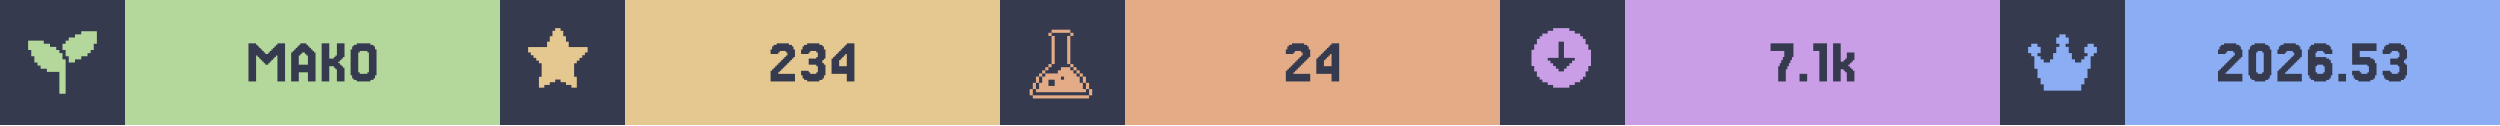
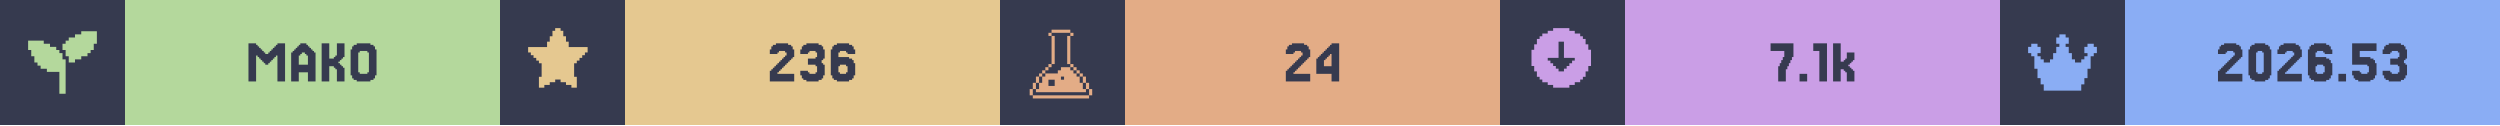
<svg xmlns="http://www.w3.org/2000/svg" width="1200" viewBox="0 0 200 10">
  <g>
    <rect width="200" height="10" fill="#363a4f" />
    <g class="badge" transform="translate(0 0)">
      <path transform="translate(2 2) scale(0.25)" fill="#b4d89c" d="M 18 2 L 18 3 L 16 3 L 16 4 L 14 4 L 14 5 L 13 5 L 13 6 L 12 6 L 12 8 L 13 8 L 13 10 L 14 10 L 14 12 L 16 12 L 16 11 L 18 11 L 18 10 L 20 10 L 20 9 L 21 9 L 21 8 L 22 8 L 22 6 L 23 6 L 23 2 L 18 2 z M 1 5 L 1 8 L 2 8 L 2 10 L 3 10 L 3 12 L 4 12 L 4 13 L 5 13 L 5 14 L 7 14 L 7 15 L 11 15 L 11 22 L 13 22 L 13 11 L 12 11 L 12 9 L 11 9 L 11 8 L 10 8 L 10 7 L 8 7 L 8 6 L 6 6 L 6 5 L 1 5 z" />
      <rect fill="#b4d89c" width="30" height="10" x="10" y="0" />
      <path fill="#363a4f" d="M21.463 5.053V5.175H21.22V5.053H21.098V4.931H20.976V4.809H20.854V4.687H20.732V4.565H20.61V4.443H20.488V6.516H19.878V3.467H20.488V3.589H20.61V3.711H20.732V3.833H20.854V3.955H20.976V4.077H21.098V4.199H21.22V4.321H21.463V4.199H21.585V4.077H21.707V3.955H21.829V3.833H21.951V3.711H22.073V3.589H22.195V3.467H22.805V6.516H22.195V4.443H22.073V4.565H21.951V4.687H21.829V4.809H21.707V4.931H21.585V5.053Z M24.634 5.175V4.443H24.512V4.321H24.39V4.199H24.146V4.321H24.024V4.443H23.902V5.175ZM23.415 4.199V4.077H23.537V3.955H23.659V3.833H23.78V3.711H23.902V3.589H24.024V3.467H24.512V3.589H24.634V3.711H24.756V3.833H24.878V3.955H25V4.077H25.122V4.199H25.244V6.516H24.634V5.785H23.902V6.516H23.293V4.199Z M27.317 5.297H27.439V5.419H27.561V6.516H26.951V5.541H26.829V5.419H26.707V5.297H26.341V6.516H25.732V3.467H26.341V4.687H26.707V4.565H26.829V4.443H26.951V3.467H27.561V4.565H27.439V4.687H27.317V4.809H27.195V4.931H27.073V5.053H27.195V5.175H27.317Z M30 6.029V6.272H29.878V6.394H29.634V6.516H28.537V6.394H28.293V6.272H28.171V6.029H28.049V3.955H28.171V3.711H28.293V3.589H28.537V3.467H29.634V3.589H29.878V3.711H30V3.955H30.122V6.029ZM28.78 5.785V5.907H29.39V5.785H29.512V4.199H29.39V4.077H28.78V4.199H28.659V5.785Z" />
    </g>
    <g class="badge" transform="translate(40 0)">
      <path transform="" fill="#e5c890" d="M5.929 6.145h.216v.866h-.433v-.217H5.28v-.216h-.432v-.216h-.433v.216H3.98v.216h-.433v.217h-.433v-.866h.217V5.063h-.217v-.216H2.9V4.63h-.217v-.216h-.216v-.217H2.25v-.432h1.515v-.433h.216v-.433h.216v-.433h.217V2.25h.433v.216h.216v.433h.216v.433h.217v.433H7.01v.432h-.217v.217h-.216v.216h-.216v.217h-.217v.216H5.93z" />
      <rect fill="#e5c890" width="30" height="10" x="10" y="0" />
-       <path fill="#363a4f" d="M22.378 5.663V5.785H22.256V5.907H23.598V6.516H21.646V5.663H21.768V5.541H21.89V5.419H22.012V5.297H22.134V5.175H22.256V5.053H22.378V4.931H22.5V4.809H22.622V4.687H22.744V4.565H22.866V4.443H22.988V4.199H22.866V4.077H22.378V4.199H22.256V4.321H21.646V3.955H21.768V3.711H21.89V3.589H22.134V3.467H23.11V3.589H23.354V3.711H23.476V3.955H23.598V4.565H23.476V4.687H23.354V4.809H23.232V4.931H23.11V5.053H22.988V5.175H22.866V5.297H22.744V5.419H22.622V5.541H22.5V5.663Z M24.695 5.663V5.785H24.817V5.907H25.305V5.785H25.427V5.297H25.305V5.175H24.695V4.687H25.305V4.565H25.427V4.199H25.305V4.077H24.817V4.199H24.695V4.321H24.085V3.955H24.207V3.711H24.329V3.589H24.573V3.467H25.549V3.589H25.793V3.711H25.915V3.955H26.037V4.687H25.915V4.809H25.793V5.053H25.915V5.175H26.037V6.029H25.915V6.272H25.793V6.394H25.549V6.516H24.573V6.394H24.329V6.272H24.207V6.029H24.085V5.663Z M27.134 4.199V4.077H27.256V3.955H27.378V3.833H27.5V3.711H27.622V3.589H27.744V3.467H28.354V6.516H27.744V5.907H26.524V4.687H26.646V4.565H26.768V4.443H26.89V4.321H27.012V4.199ZM27.378 4.565V4.687H27.256V4.809H27.134V5.297H27.744V4.321H27.622V4.443H27.5V4.565Z" />
+       <path fill="#363a4f" d="M22.317 5.663V5.785H22.195V5.907H23.537V6.516H21.585V5.663H21.707V5.541H21.829V5.419H21.951V5.297H22.073V5.175H22.195V5.053H22.317V4.931H22.439V4.809H22.561V4.687H22.683V4.565H22.805V4.443H22.927V4.199H22.805V4.077H22.317V4.199H22.195V4.321H21.585V3.955H21.707V3.711H21.829V3.589H22.073V3.467H23.049V3.589H23.293V3.711H23.415V3.955H23.537V4.565H23.415V4.687H23.293V4.809H23.171V4.931H23.049V5.053H22.927V5.175H22.805V5.297H22.683V5.419H22.561V5.541H22.439V5.663Z M24.634 5.663V5.785H24.756V5.907H25.244V5.785H25.366V5.297H25.244V5.175H24.634V4.687H25.244V4.565H25.366V4.199H25.244V4.077H24.756V4.199H24.634V4.321H24.024V3.955H24.146V3.711H24.268V3.589H24.512V3.467H25.488V3.589H25.732V3.711H25.854V3.955H25.976V4.687H25.854V4.809H25.732V5.053H25.854V5.175H25.976V6.029H25.854V6.272H25.732V6.394H25.488V6.516H24.512V6.394H24.268V6.272H24.146V6.029H24.024V5.663Z M27.195 5.785V5.907H27.683V5.785H27.805V5.297H27.683V5.175H27.195V5.297H27.073V5.785ZM27.073 4.565H27.927V4.687H28.171V4.809H28.293V5.053H28.415V6.029H28.293V6.272H28.171V6.394H27.927V6.516H26.951V6.394H26.707V6.272H26.585V6.029H26.463V3.955H26.585V3.711H26.707V3.589H26.951V3.467H27.927V3.589H28.171V3.711H28.293V3.955H28.415V4.321H27.805V4.199H27.683V4.077H27.195V4.199H27.073Z" />
    </g>
    <g class="badge" transform="translate(80 0)">
      <path transform="translate(2 2) scale(0.25)" fill="#e3ac86" d="M 8.502 1.5 L 8.502 2.5 L 14.504 2.5 L 14.504 1.5 L 8.502 1.5 z M 14.504 2.5 L 14.504 3.5 L 15.504 3.5 L 15.504 2.5 L 14.504 2.5 z M 14.504 3.5 L 13.502 3.5 L 13.502 12.502 L 14.504 12.502 L 14.504 3.5 z M 14.504 12.502 L 14.504 13.502 L 15.504 13.502 L 15.504 12.502 L 14.504 12.502 z M 15.504 13.502 L 15.504 14.504 L 16.504 14.504 L 16.504 15.504 L 17.504 15.504 L 17.504 16.504 L 18.504 16.504 L 18.504 15.502 L 17.504 15.502 L 17.504 14.502 L 16.504 14.502 L 16.504 13.502 L 15.504 13.502 z M 18.504 16.504 L 18.504 18.504 L 19.504 18.504 L 19.504 16.504 L 18.504 16.504 z M 19.504 18.504 L 19.504 20.504 L 20.504 20.504 L 20.504 18.504 L 19.504 18.504 z M 20.504 20.504 L 20.504 22.504 L 21.504 22.504 L 21.504 20.504 L 20.504 20.504 z M 19.504 20.504 L 18.504 20.504 L 18.504 18.504 L 17.504 18.504 L 17.504 16.504 L 16.504 16.504 L 16.504 15.504 L 15.504 15.504 L 15.504 14.504 L 14.504 14.504 L 14.504 13.502 L 11.502 13.502 L 11.502 14.504 L 10.502 14.504 L 10.502 15.504 L 6.502 15.504 L 6.502 16.504 L 5.5 16.504 L 5.5 18.504 L 4.5 18.504 L 4.5 20.504 L 3.5 20.504 L 3.5 21.504 L 19.504 21.504 L 19.504 20.504 z M 3.5 20.504 L 3.5 18.504 L 2.5 18.504 L 2.5 20.504 L 3.5 20.504 z M 2.5 20.504 L 1.5 20.504 L 1.5 22.504 L 2.5 22.504 L 2.5 20.504 z M 3.5 18.504 L 4.5 18.504 L 4.5 16.504 L 3.5 16.504 L 3.5 18.504 z M 4.5 16.504 L 5.5 16.504 L 5.5 15.504 L 6.502 15.504 L 6.502 14.504 L 7.502 14.504 L 7.502 13.502 L 6.502 13.502 L 6.502 14.502 L 5.5 14.502 L 5.5 15.502 L 4.5 15.502 L 4.5 16.504 z M 7.502 13.502 L 8.502 13.502 L 8.502 12.502 L 7.502 12.502 L 7.502 13.502 z M 8.502 12.502 L 9.502 12.502 L 9.502 3.5 L 8.502 3.5 L 8.502 12.502 z M 8.502 3.5 L 8.502 2.5 L 7.502 2.5 L 7.502 3.5 L 8.502 3.5 z M 11.502 16.504 L 12.502 16.504 L 12.502 17.504 L 11.502 17.504 L 11.502 16.504 z M 7.502 17.504 L 9.502 17.504 L 9.502 19.504 L 7.502 19.504 L 7.502 17.504 z M 2.5 22.506 L 2.5 23.506 L 20.504 23.506 L 20.504 22.506 L 2.5 22.506 z" />
      <rect fill="#e3ac86" width="30" height="10" x="10" y="0" />
      <path fill="#363a4f" d="M23.598 5.663V5.785H23.476V5.907H24.817V6.516H22.866V5.663H22.988V5.541H23.11V5.419H23.232V5.297H23.354V5.175H23.476V5.053H23.598V4.931H23.72V4.809H23.841V4.687H23.963V4.565H24.085V4.443H24.207V4.199H24.085V4.077H23.598V4.199H23.476V4.321H22.866V3.955H22.988V3.711H23.11V3.589H23.354V3.467H24.329V3.589H24.573V3.711H24.695V3.955H24.817V4.565H24.695V4.687H24.573V4.809H24.451V4.931H24.329V5.053H24.207V5.175H24.085V5.297H23.963V5.419H23.841V5.541H23.72V5.663Z M25.915 4.199V4.077H26.037V3.955H26.159V3.833H26.28V3.711H26.402V3.589H26.524V3.467H27.134V6.516H26.524V5.907H25.305V4.687H25.427V4.565H25.549V4.443H25.671V4.321H25.793V4.199ZM26.159 4.565V4.687H26.037V4.809H25.915V5.297H26.524V4.321H26.402V4.443H26.28V4.565Z" />
    </g>
    <g class="badge" transform="translate(120 0)">
      <path transform="" fill="#ca9ee6" d="M5.55 6.794h.432v-.216h.433v-.216h.216v-.217h.217v-.433h.216V5.28h.217V3.981h-.217v-.433h-.216v-.433h-.217V2.9h-.216v-.217h-.433v-.216h-.433V2.25h-1.298v.216h-.433v.216h-.433V2.9h-.216v.216h-.217v.433h-.216v.433h-.217v1.298h.217v.433h.216v.433h.217v.217h.216v.216h.433v.216h.433v.217h1.298zm-1.083-1.298v-.217h-.216v-.216h-.217v-.216h-.216V4.63h.866V3.332h.432V4.63h.866v.217h-.216v.216h-.217v.216h-.216v.217h-.217v.216h-.432v-.216z" />
      <rect fill="#ca9ee6" width="30" height="10" x="10" y="0" />
      <path fill="#363a4f" d="M22.378 5.297V5.053H22.5V4.809H22.622V4.565H22.744V4.077H21.646V3.467H23.476V4.565H23.354V4.809H23.232V5.053H23.11V5.297H22.988V5.541H22.866V6.516H22.256V5.297Z M24.573 5.907V6.516H23.963V5.907Z M26.159 3.467V6.516H25.549V4.077H25.061V3.467Z M27.5 4.931V4.809H27.622V4.687H27.744V4.199H28.354V4.809H28.232V4.931H28.11V5.053H27.988V5.175H27.866V5.297H27.988V5.419H28.11V5.541H28.232V5.663H28.354V6.516H27.744V5.785H27.622V5.663H27.5V5.541H27.256V6.516H26.646V3.467H27.256V4.931Z" />
    </g>
    <g class="badge" transform="translate(160 0)">
      <path transform="translate(2 2) scale(0.25)" fill="#8aadf4" d="M23 7v2h-1v1h-1v4h-1v3h-1v2h-1v2H6v-2H5v-2H4v-3H3v-4H2V9H1V7h1V6h2v1h1v2H4v1h1v1h1v1h2v-1h1V9h1V7h1V6h-1V4h1V3h2v1h1v2h-1v1h1v2h1v2h1v1h2v-1h1v-1h1V9h-1V7h1V6h2v1z" />
      <rect fill="#8aadf4" width="30" height="10" x="10" y="0" />
      <path fill="#363a4f" d="M18.171 5.663V5.785H18.049V5.907H19.39V6.516H17.439V5.663H17.561V5.541H17.683V5.419H17.805V5.297H17.927V5.175H18.049V5.053H18.171V4.931H18.293V4.809H18.415V4.687H18.537V4.565H18.659V4.443H18.78V4.199H18.659V4.077H18.171V4.199H18.049V4.321H17.439V3.955H17.561V3.711H17.683V3.589H17.927V3.467H18.902V3.589H19.146V3.711H19.268V3.955H19.39V4.565H19.268V4.687H19.146V4.809H19.024V4.931H18.902V5.053H18.78V5.175H18.659V5.297H18.537V5.419H18.415V5.541H18.293V5.663Z M21.585 6.029V6.272H21.463V6.394H21.22V6.516H20.366V6.394H20.122V6.272H20V6.029H19.878V3.955H20V3.711H20.122V3.589H20.366V3.467H21.22V3.589H21.463V3.711H21.585V3.955H21.707V6.029ZM20.61 5.785V5.907H20.976V5.785H21.098V4.199H20.976V4.077H20.61V4.199H20.488V5.785Z M22.927 5.663V5.785H22.805V5.907H24.146V6.516H22.195V5.663H22.317V5.541H22.439V5.419H22.561V5.297H22.683V5.175H22.805V5.053H22.927V4.931H23.049V4.809H23.171V4.687H23.293V4.565H23.415V4.443H23.537V4.199H23.415V4.077H22.927V4.199H22.805V4.321H22.195V3.955H22.317V3.711H22.439V3.589H22.683V3.467H23.659V3.589H23.902V3.711H24.024V3.955H24.146V4.565H24.024V4.687H23.902V4.809H23.78V4.931H23.659V5.053H23.537V5.175H23.415V5.297H23.293V5.419H23.171V5.541H23.049V5.663Z M25.366 5.785V5.907H25.854V5.785H25.976V5.297H25.854V5.175H25.366V5.297H25.244V5.785ZM25.244 4.565H26.098V4.687H26.341V4.809H26.463V5.053H26.585V6.029H26.463V6.272H26.341V6.394H26.098V6.516H25.122V6.394H24.878V6.272H24.756V6.029H24.634V3.955H24.756V3.711H24.878V3.589H25.122V3.467H26.098V3.589H26.341V3.711H26.463V3.955H26.585V4.321H25.976V4.199H25.854V4.077H25.366V4.199H25.244Z M27.683 5.907V6.516H27.073V5.907Z M28.78 5.663V5.785H28.902V5.907H29.39V5.785H29.512V5.297H29.39V5.175H28.171V3.467H30.122V4.077H28.78V4.565H29.634V4.687H29.878V4.809H30V5.053H30.122V6.029H30V6.272H29.878V6.394H29.634V6.516H28.659V6.394H28.415V6.272H28.293V6.029H28.171V5.663Z M31.22 5.663V5.785H31.341V5.907H31.829V5.785H31.951V5.297H31.829V5.175H31.22V4.687H31.829V4.565H31.951V4.199H31.829V4.077H31.341V4.199H31.22V4.321H30.61V3.955H30.732V3.711H30.854V3.589H31.098V3.467H32.073V3.589H32.317V3.711H32.439V3.955H32.561V4.687H32.439V4.809H32.317V5.053H32.439V5.175H32.561V6.029H32.439V6.272H32.317V6.394H32.073V6.516H31.098V6.394H30.854V6.272H30.732V6.029H30.61V5.663Z" />
    </g>
  </g>
</svg>
